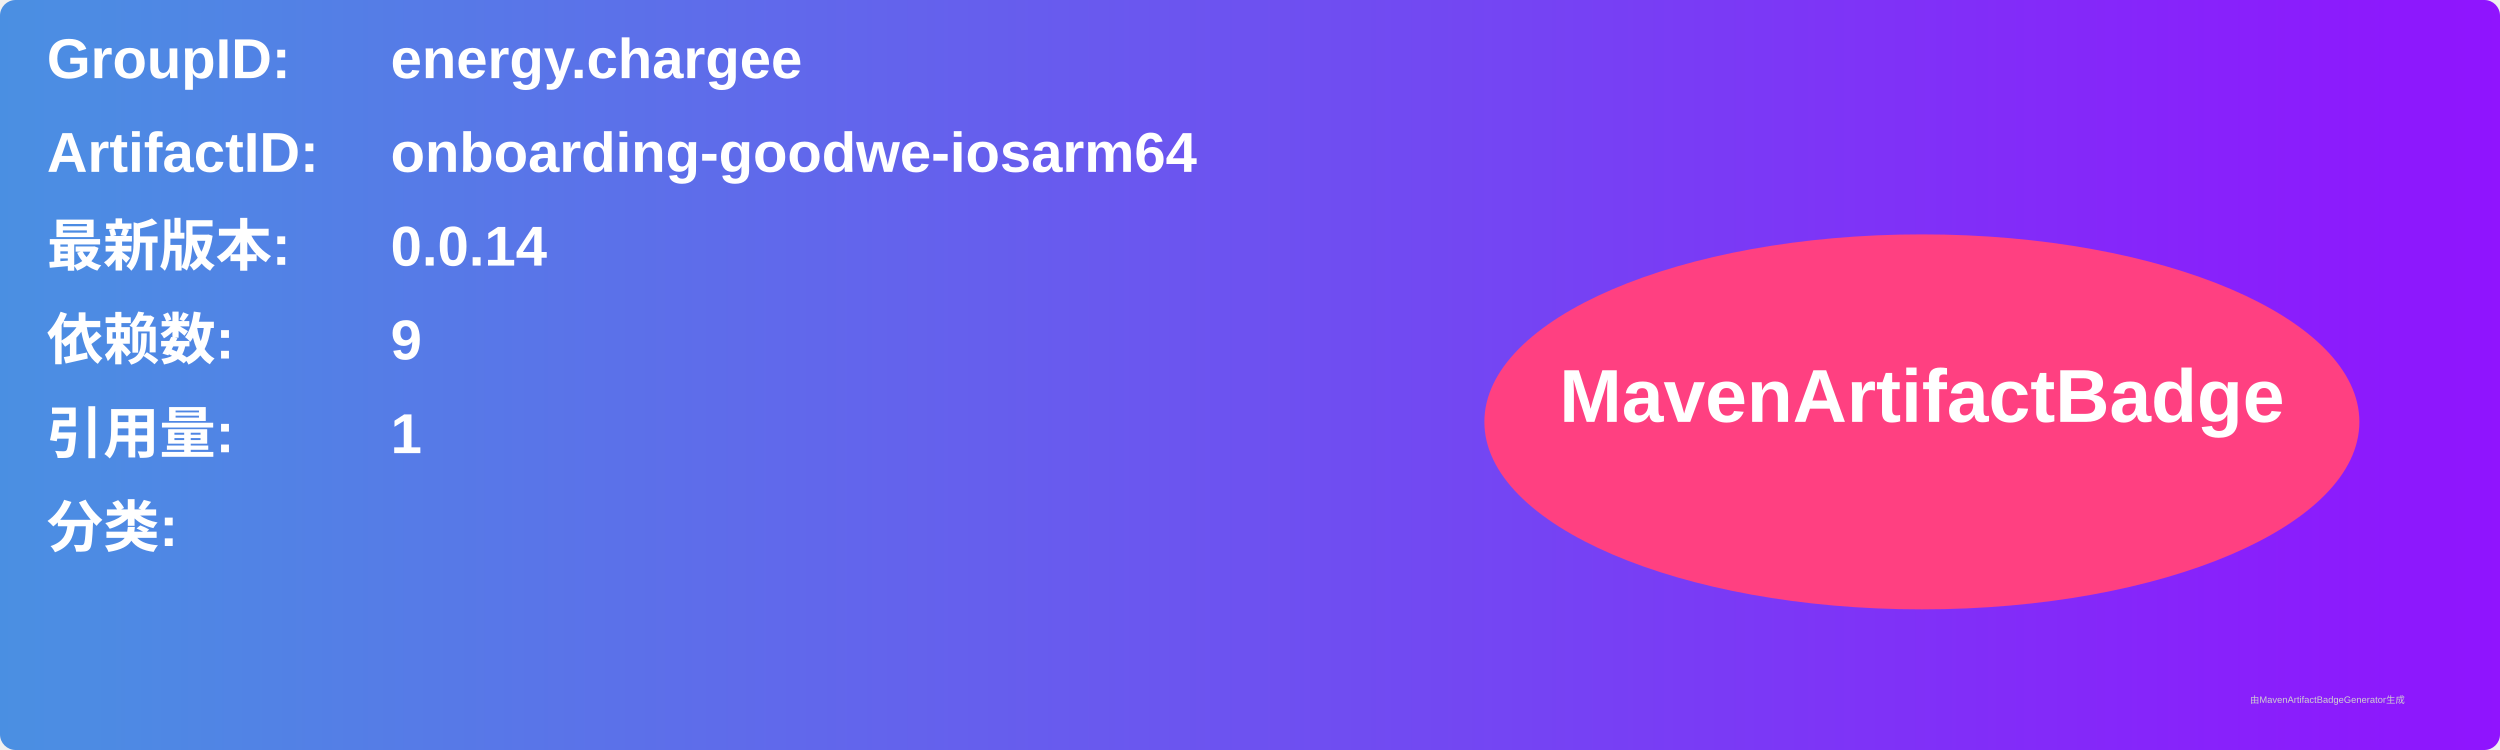
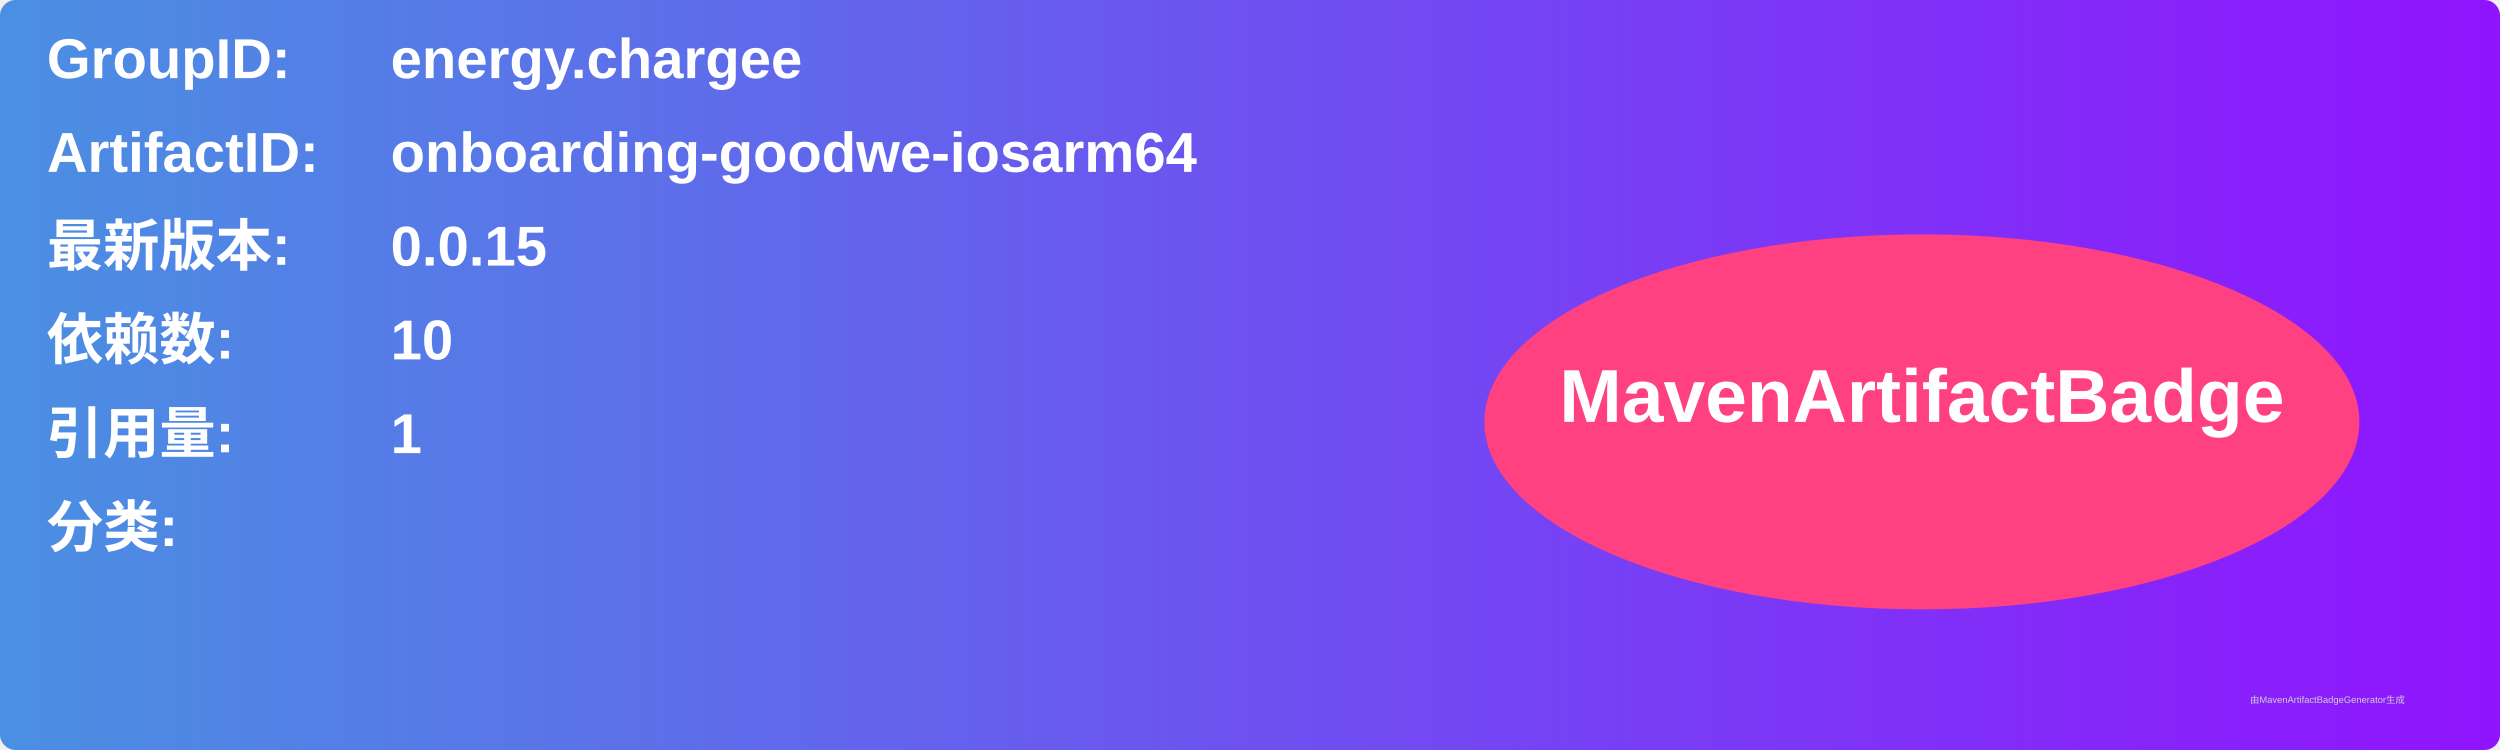
<svg xmlns="http://www.w3.org/2000/svg" width="800" height="240" viewBox="0 0 800 240">
  <linearGradient id="grad" x1="0%" y1="0%" x2="100%" y2="0%">
    <stop offset="0%" stop-color="#4a90e2" />
    <stop offset="100%" stop-color="#9013fe" />
  </linearGradient>
  <rect width="100%" height="100%" rx="5" ry="5" fill="url(#grad)" />
  <g transform="translate(15, 15)">
    <text x="0" y="10" font-family="Arial" font-size="18" fill="white" font-weight="bold" width="260">GroupID:</text>
    <text x="110" y="10" font-family="Arial" font-size="18" fill="white" font-weight="bold" width="460">energy.chargee</text>
    <text x="0" y="40" font-family="Arial" font-size="18" fill="white" font-weight="bold" width="260">ArtifactID:</text>
    <text x="110" y="40" font-family="Arial" font-size="18" fill="white" font-weight="bold" width="460">onboarding-goodwe-iosarm64</text>
    <text x="0" y="70" font-family="Arial" font-size="18" fill="white" font-weight="bold">最新版本:</text>
    <text x="110" y="70" font-family="Arial" font-size="18" fill="white" font-weight="bold">
-       <tspan font-weight="bold">0.0.14</tspan>
+       <tspan font-weight="bold">0.0.15</tspan>
    </text>
    <text x="0" y="100" font-family="Arial" font-size="18" fill="white" font-weight="bold">依赖数: </text>
    <text x="110" y="100" font-family="Arial" font-size="18" fill="white">
-       <tspan font-weight="bold">9</tspan>
+       <tspan font-weight="bold">10</tspan>
    </text>
    <text x="0" y="130" font-family="Arial" font-size="18" fill="white" font-weight="bold">引用量: </text>
    <text x="110" y="130" font-family="Arial" font-size="18" fill="white">
      <tspan font-weight="bold">1</tspan>
    </text>
    <text x="0" y="160" font-family="Arial" font-size="18" fill="white" font-weight="bold">分类:</text>
    <text x="10" y="190" font-family="Arial" font-size="10" fill="white">
      <tspan font-weight="bold" />
    </text>
    <ellipse cx="600" cy="120" rx="140" ry="60" fill="#ff4081" />
    <text x="600" y="120" text-anchor="middle" font-family="Arial" font-size="24" fill="white" font-weight="bold">MavenArtifactBadge</text>
  </g>
  <text x="720" y="225" font-family="Arial" font-size="3" fill="#d0d0d0">由MavenArtifactBadgeGenerator生成</text>
</svg>
